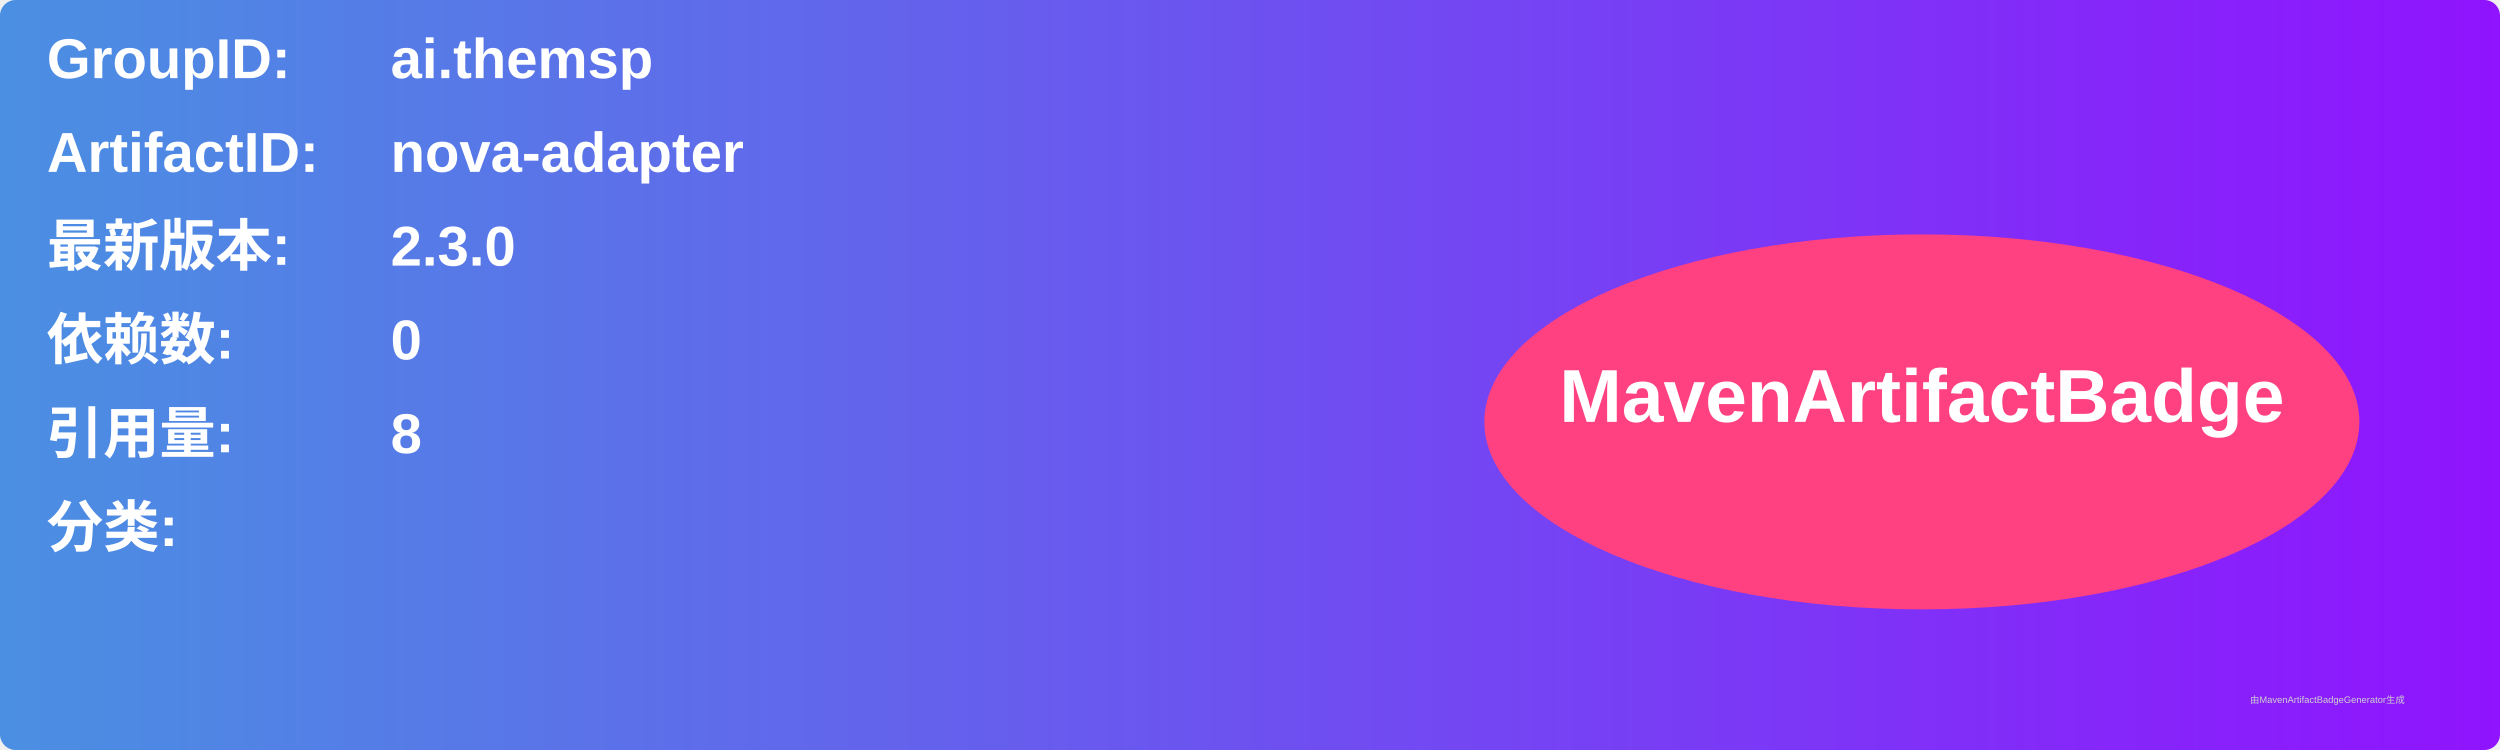
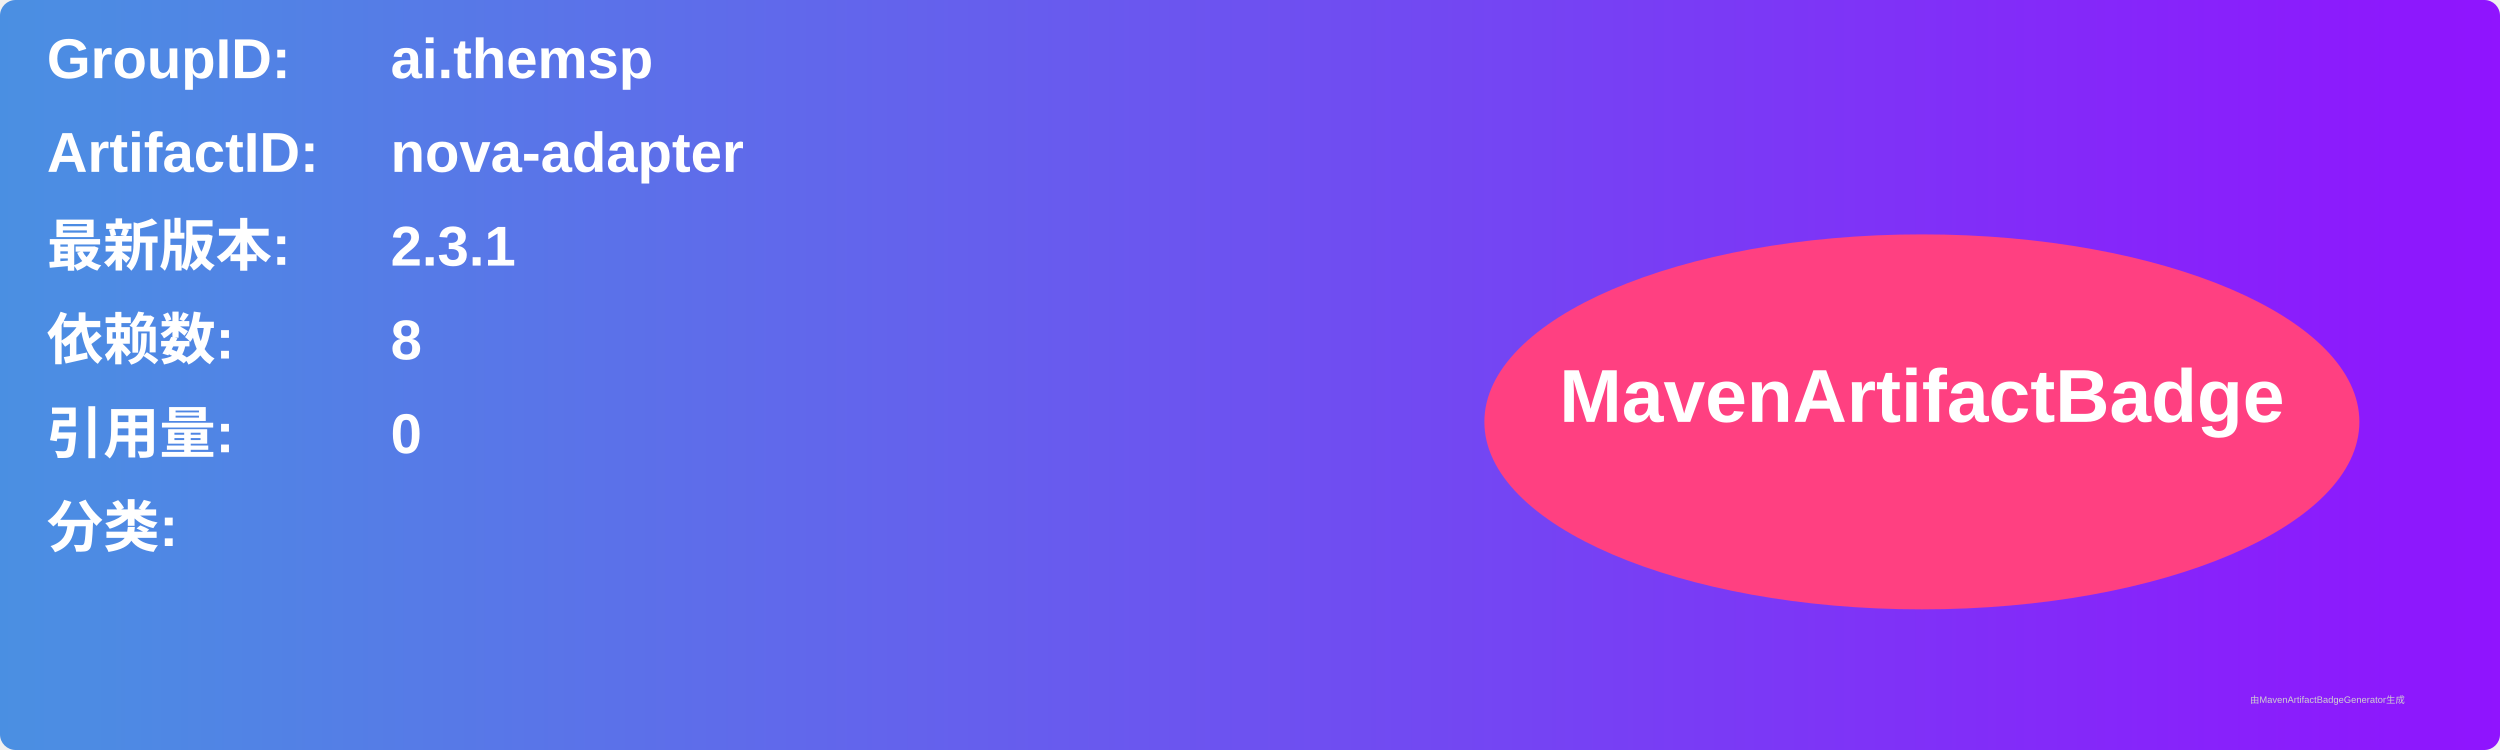
<svg xmlns="http://www.w3.org/2000/svg" width="800" height="240" viewBox="0 0 800 240">
  <linearGradient id="grad" x1="0%" y1="0%" x2="100%" y2="0%">
    <stop offset="0%" stop-color="#4a90e2" />
    <stop offset="100%" stop-color="#9013fe" />
  </linearGradient>
  <rect width="100%" height="100%" rx="5" ry="5" fill="url(#grad)" />
  <g transform="translate(15, 15)">
    <text x="0" y="10" font-family="Arial" font-size="18" fill="white" font-weight="bold" width="260">GroupID:</text>
    <text x="110" y="10" font-family="Arial" font-size="18" fill="white" font-weight="bold" width="460">ai.themsp</text>
    <text x="0" y="40" font-family="Arial" font-size="18" fill="white" font-weight="bold" width="260">ArtifactID:</text>
    <text x="110" y="40" font-family="Arial" font-size="18" fill="white" font-weight="bold" width="460">nova-adapter</text>
    <text x="0" y="70" font-family="Arial" font-size="18" fill="white" font-weight="bold">最新版本:</text>
    <text x="110" y="70" font-family="Arial" font-size="18" fill="white" font-weight="bold">
-       <tspan font-weight="bold">2.3.0</tspan>
+       <tspan font-weight="bold">2.3.1</tspan>
    </text>
    <text x="0" y="100" font-family="Arial" font-size="18" fill="white" font-weight="bold">依赖数: </text>
    <text x="110" y="100" font-family="Arial" font-size="18" fill="white">
-       <tspan font-weight="bold">0</tspan>
+       <tspan font-weight="bold">8</tspan>
    </text>
    <text x="0" y="130" font-family="Arial" font-size="18" fill="white" font-weight="bold">引用量: </text>
    <text x="110" y="130" font-family="Arial" font-size="18" fill="white">
-       <tspan font-weight="bold">8</tspan>
+       <tspan font-weight="bold">0</tspan>
    </text>
    <text x="0" y="160" font-family="Arial" font-size="18" fill="white" font-weight="bold">分类:</text>
    <text x="10" y="190" font-family="Arial" font-size="10" fill="white">
      <tspan font-weight="bold" />
    </text>
    <ellipse cx="600" cy="120" rx="140" ry="60" fill="#ff4081" />
    <text x="600" y="120" text-anchor="middle" font-family="Arial" font-size="24" fill="white" font-weight="bold">MavenArtifactBadge</text>
  </g>
  <text x="720" y="225" font-family="Arial" font-size="3" fill="#d0d0d0">由MavenArtifactBadgeGenerator生成</text>
</svg>
